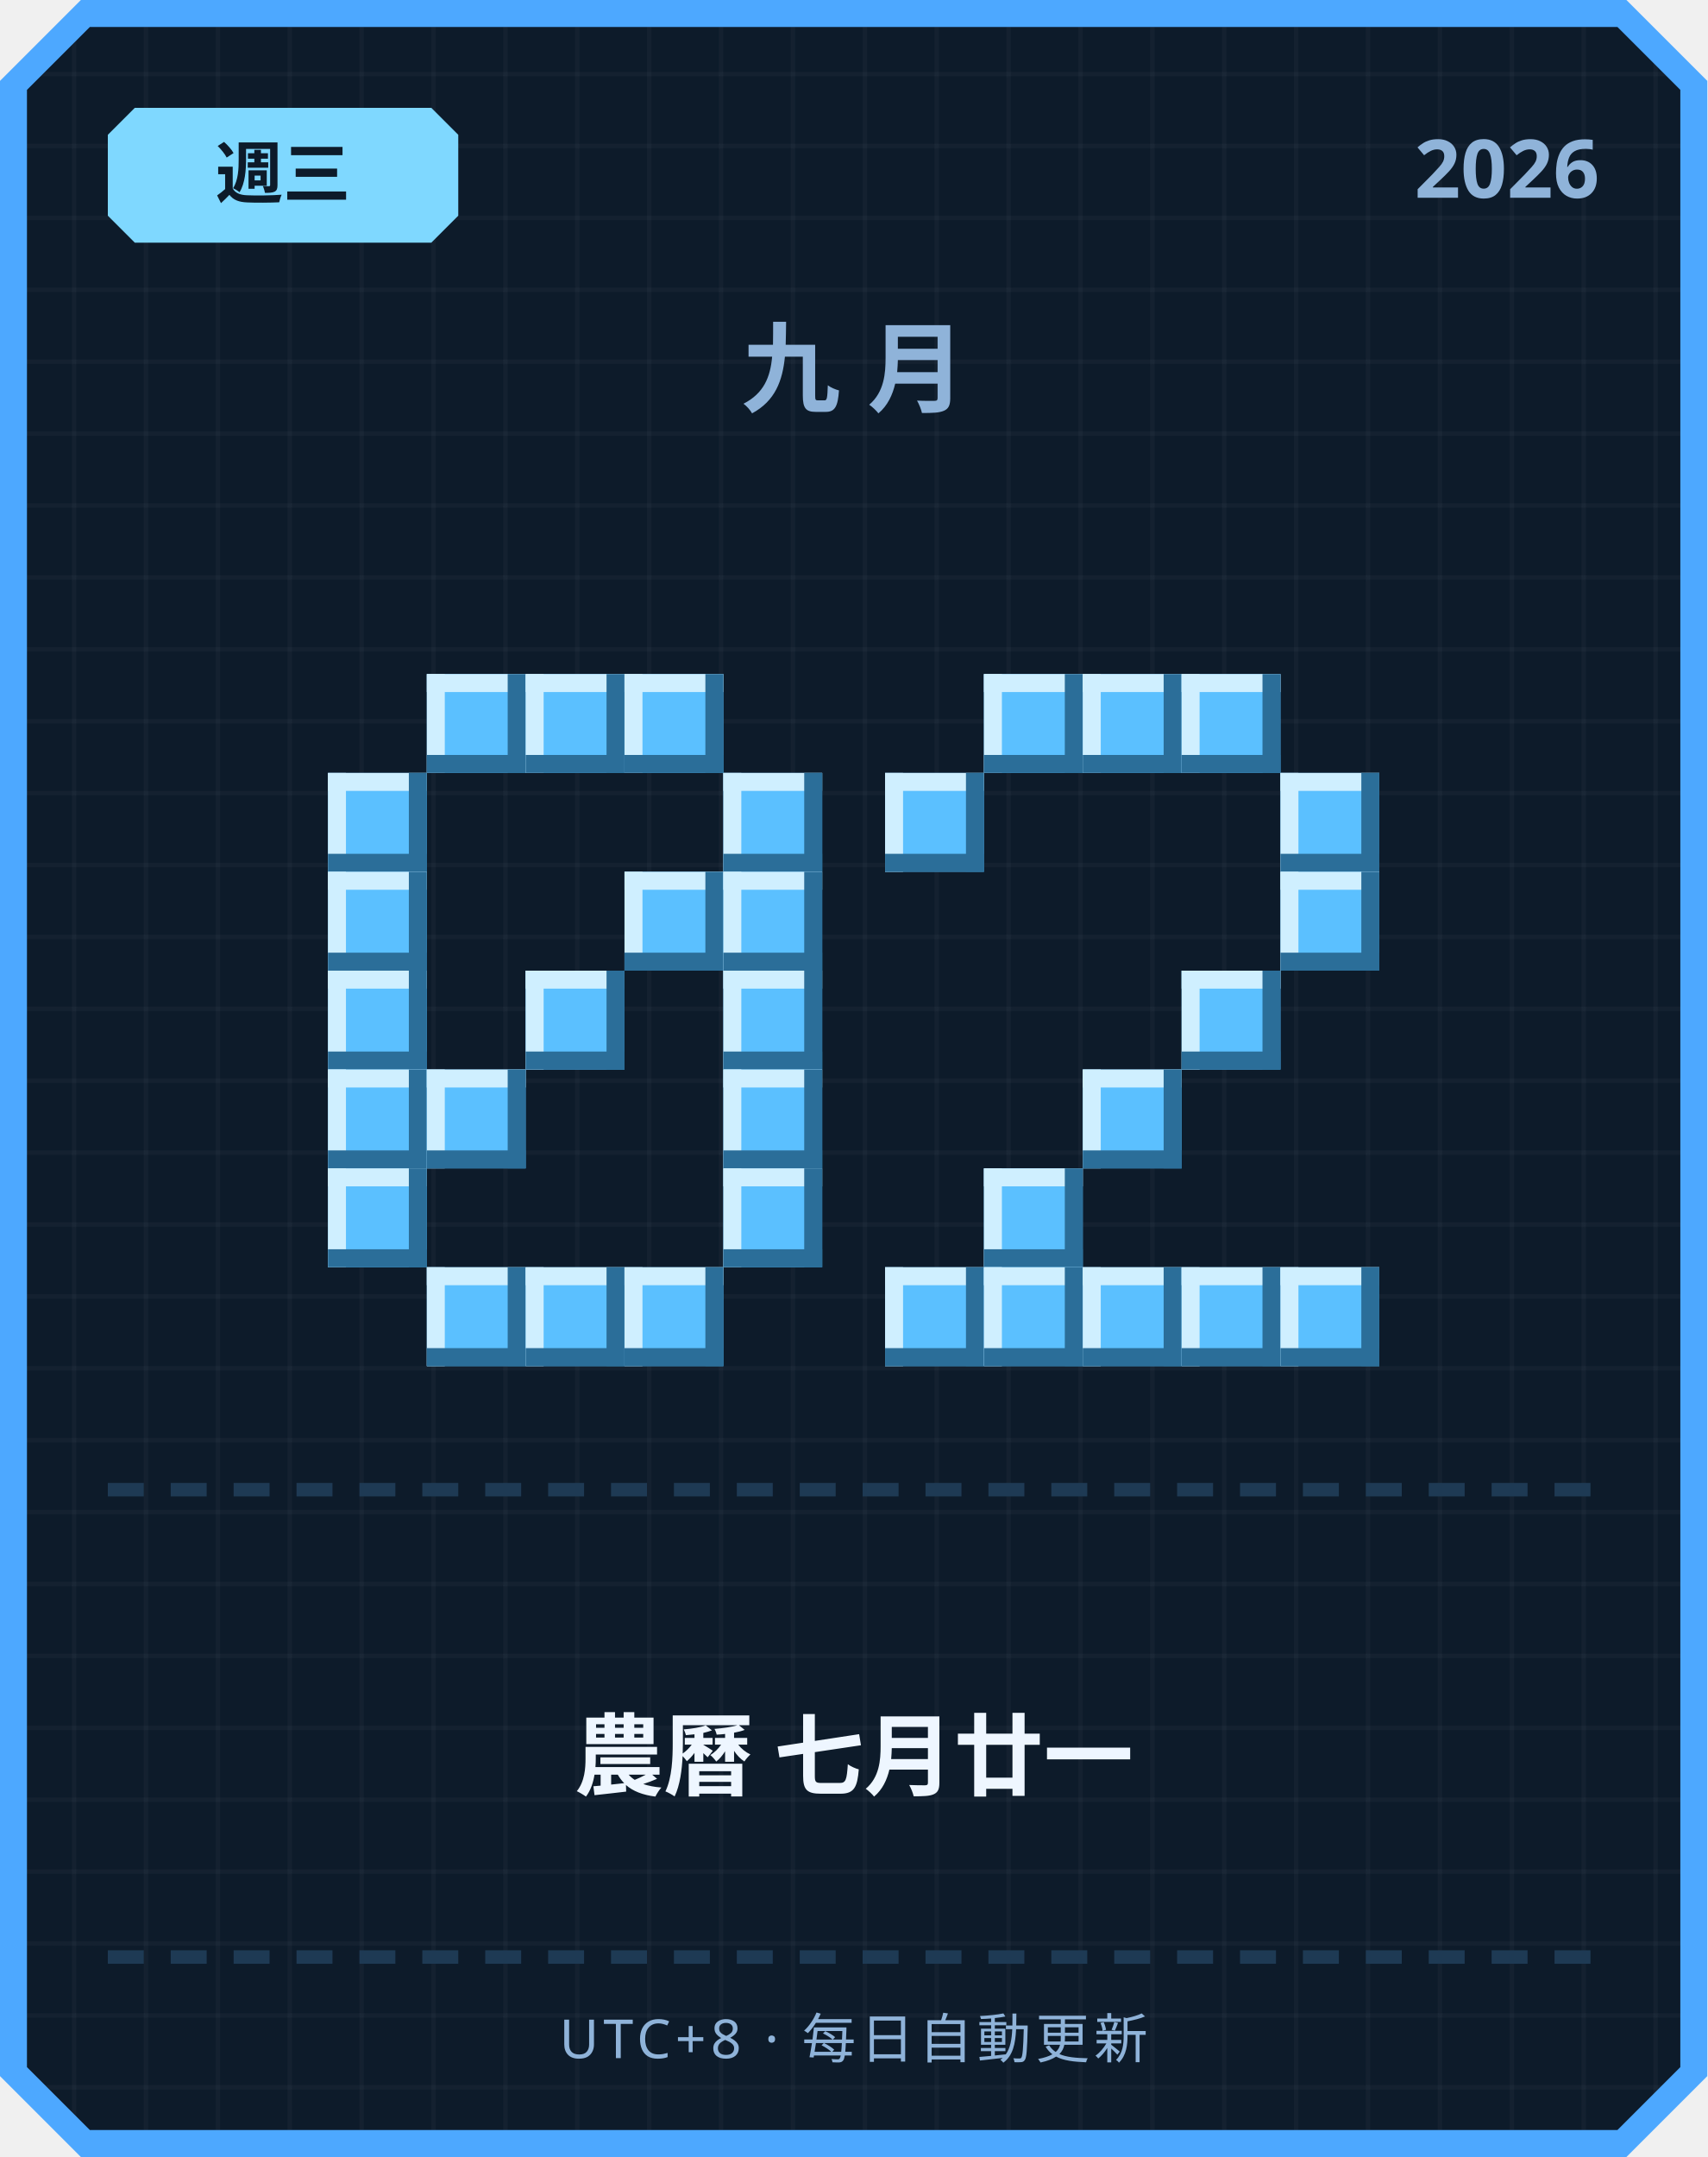
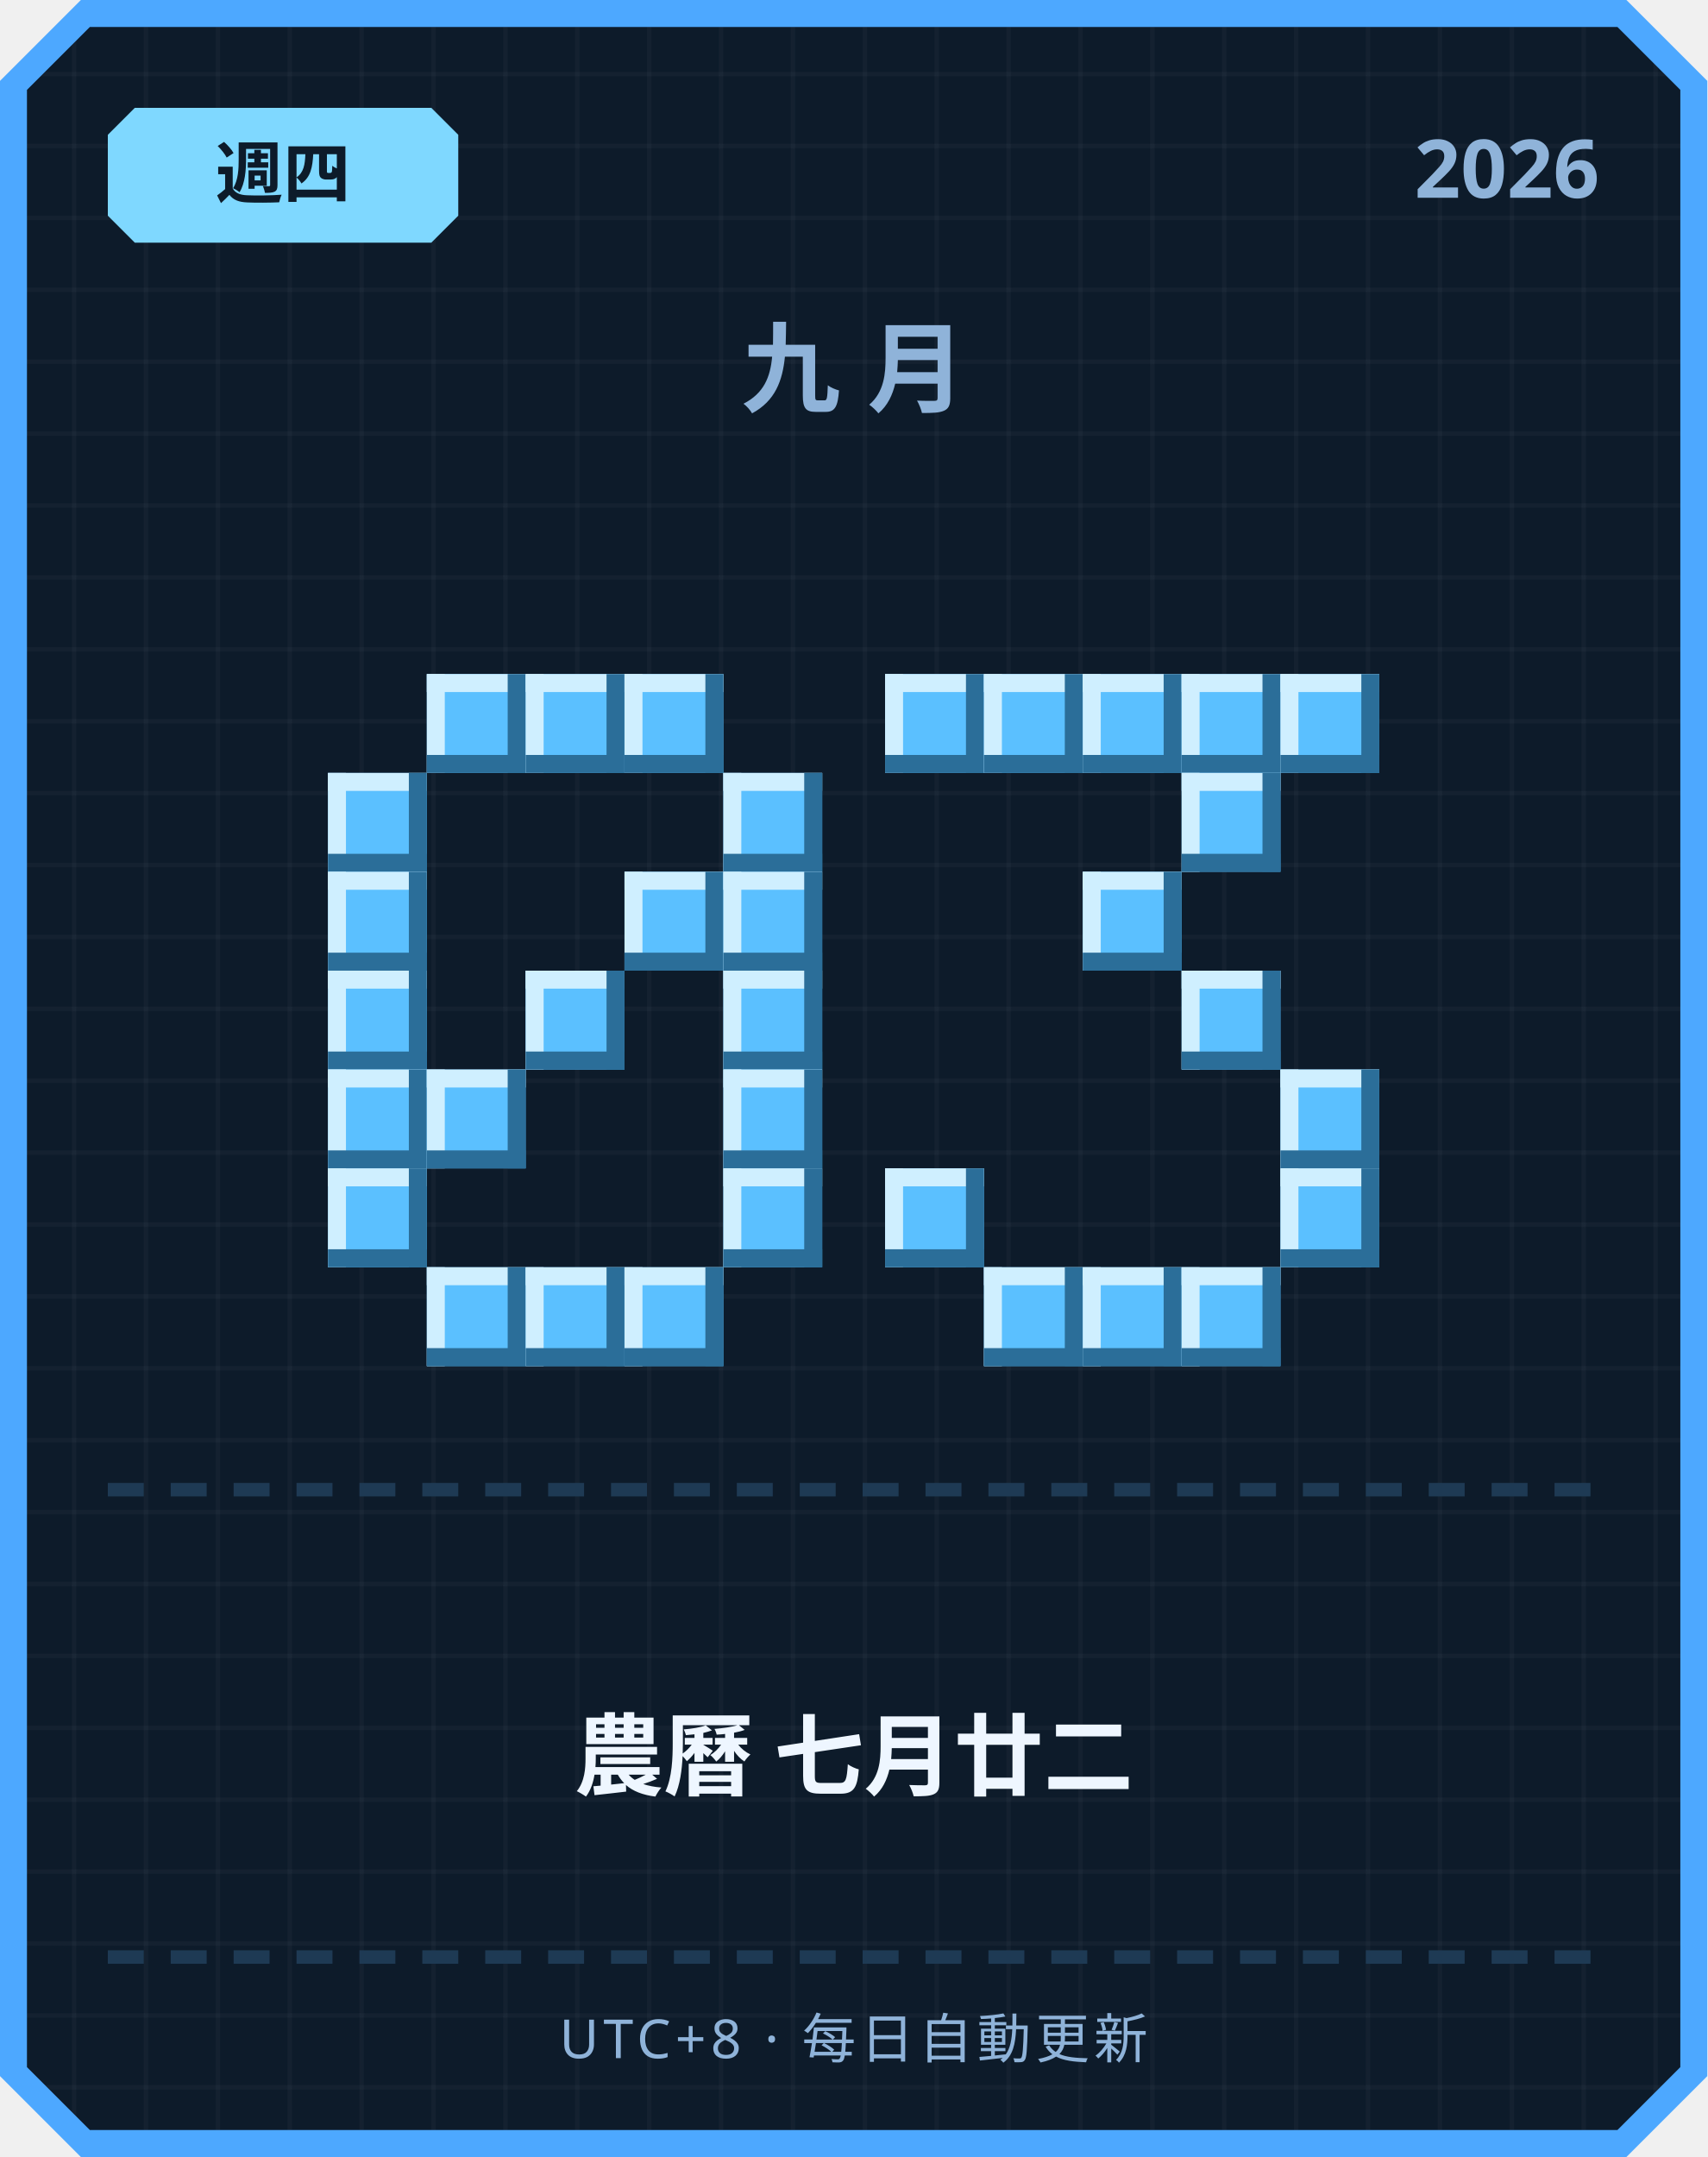
<svg xmlns="http://www.w3.org/2000/svg" width="380" height="480" viewBox="0 0 380 480">
  <defs>
    <pattern id="grid" width="16" height="16" patternUnits="userSpaceOnUse">
      <rect width="16" height="16" fill="#0d1b2a" />
      <rect width="1" height="16" fill="#ffffff" opacity="0.03" />
      <rect width="16" height="1" fill="#ffffff" opacity="0.03" />
    </pattern>
  </defs>
  <path d="M 18,0 L 362,0 L 380,18 L 380,462 L 362,480 L 18,480 L 0,462 L 0,18 Z" fill="#4da8ff" />
  <path d="M 20,6 L 360,6 L 374,20 L 374,460 L 360,474 L 20,474 L 6,460 L 6,20 Z" fill="url(#grid)" />
  <path d="M 30,24 L 96,24 L 102,30 L 102,48 L 96,54 L 30,54 L 24,48 L 24,30 Z" fill="#7fd8ff" />
-   <text x="63" y="44" text-anchor="middle" font-family="'Segoe UI', sans-serif" font-size="15" font-weight="700" fill="#0d1b2a">週三</text>
+   <text x="63" y="44" text-anchor="middle" font-family="'Segoe UI', sans-serif" font-size="15" font-weight="700" fill="#0d1b2a">週四</text>
  <text x="356" y="44" text-anchor="end" font-family="'Segoe UI', sans-serif" font-size="18" font-weight="700" fill="#8fb3d9">2026</text>
  <text x="190" y="90" text-anchor="middle" font-family="'Segoe UI', sans-serif" font-size="22" font-weight="700" letter-spacing="6" fill="#8fb3d9">九月</text>
  <rect x="95" y="150" width="22" height="22" fill="#5bc0ff" />
  <rect x="95" y="150" width="22" height="4" fill="#cfefff" />
  <rect x="95" y="150" width="4" height="22" fill="#cfefff" />
  <rect x="95" y="168" width="22" height="4" fill="#2b6e99" />
  <rect x="113" y="150" width="4" height="22" fill="#2b6e99" />
  <rect x="117" y="150" width="22" height="22" fill="#5bc0ff" />
  <rect x="117" y="150" width="22" height="4" fill="#cfefff" />
  <rect x="117" y="150" width="4" height="22" fill="#cfefff" />
  <rect x="117" y="168" width="22" height="4" fill="#2b6e99" />
  <rect x="135" y="150" width="4" height="22" fill="#2b6e99" />
  <rect x="139" y="150" width="22" height="22" fill="#5bc0ff" />
  <rect x="139" y="150" width="22" height="4" fill="#cfefff" />
  <rect x="139" y="150" width="4" height="22" fill="#cfefff" />
  <rect x="139" y="168" width="22" height="4" fill="#2b6e99" />
  <rect x="157" y="150" width="4" height="22" fill="#2b6e99" />
  <rect x="73" y="172" width="22" height="22" fill="#5bc0ff" />
  <rect x="73" y="172" width="22" height="4" fill="#cfefff" />
  <rect x="73" y="172" width="4" height="22" fill="#cfefff" />
  <rect x="73" y="190" width="22" height="4" fill="#2b6e99" />
  <rect x="91" y="172" width="4" height="22" fill="#2b6e99" />
  <rect x="161" y="172" width="22" height="22" fill="#5bc0ff" />
  <rect x="161" y="172" width="22" height="4" fill="#cfefff" />
  <rect x="161" y="172" width="4" height="22" fill="#cfefff" />
  <rect x="161" y="190" width="22" height="4" fill="#2b6e99" />
  <rect x="179" y="172" width="4" height="22" fill="#2b6e99" />
  <rect x="73" y="194" width="22" height="22" fill="#5bc0ff" />
  <rect x="73" y="194" width="22" height="4" fill="#cfefff" />
  <rect x="73" y="194" width="4" height="22" fill="#cfefff" />
  <rect x="73" y="212" width="22" height="4" fill="#2b6e99" />
  <rect x="91" y="194" width="4" height="22" fill="#2b6e99" />
  <rect x="139" y="194" width="22" height="22" fill="#5bc0ff" />
  <rect x="139" y="194" width="22" height="4" fill="#cfefff" />
  <rect x="139" y="194" width="4" height="22" fill="#cfefff" />
  <rect x="139" y="212" width="22" height="4" fill="#2b6e99" />
  <rect x="157" y="194" width="4" height="22" fill="#2b6e99" />
  <rect x="161" y="194" width="22" height="22" fill="#5bc0ff" />
  <rect x="161" y="194" width="22" height="4" fill="#cfefff" />
  <rect x="161" y="194" width="4" height="22" fill="#cfefff" />
  <rect x="161" y="212" width="22" height="4" fill="#2b6e99" />
  <rect x="179" y="194" width="4" height="22" fill="#2b6e99" />
  <rect x="73" y="216" width="22" height="22" fill="#5bc0ff" />
  <rect x="73" y="216" width="22" height="4" fill="#cfefff" />
  <rect x="73" y="216" width="4" height="22" fill="#cfefff" />
  <rect x="73" y="234" width="22" height="4" fill="#2b6e99" />
  <rect x="91" y="216" width="4" height="22" fill="#2b6e99" />
  <rect x="117" y="216" width="22" height="22" fill="#5bc0ff" />
  <rect x="117" y="216" width="22" height="4" fill="#cfefff" />
  <rect x="117" y="216" width="4" height="22" fill="#cfefff" />
  <rect x="117" y="234" width="22" height="4" fill="#2b6e99" />
  <rect x="135" y="216" width="4" height="22" fill="#2b6e99" />
  <rect x="161" y="216" width="22" height="22" fill="#5bc0ff" />
  <rect x="161" y="216" width="22" height="4" fill="#cfefff" />
  <rect x="161" y="216" width="4" height="22" fill="#cfefff" />
  <rect x="161" y="234" width="22" height="4" fill="#2b6e99" />
  <rect x="179" y="216" width="4" height="22" fill="#2b6e99" />
  <rect x="73" y="238" width="22" height="22" fill="#5bc0ff" />
  <rect x="73" y="238" width="22" height="4" fill="#cfefff" />
  <rect x="73" y="238" width="4" height="22" fill="#cfefff" />
  <rect x="73" y="256" width="22" height="4" fill="#2b6e99" />
  <rect x="91" y="238" width="4" height="22" fill="#2b6e99" />
  <rect x="95" y="238" width="22" height="22" fill="#5bc0ff" />
  <rect x="95" y="238" width="22" height="4" fill="#cfefff" />
  <rect x="95" y="238" width="4" height="22" fill="#cfefff" />
  <rect x="95" y="256" width="22" height="4" fill="#2b6e99" />
  <rect x="113" y="238" width="4" height="22" fill="#2b6e99" />
  <rect x="161" y="238" width="22" height="22" fill="#5bc0ff" />
  <rect x="161" y="238" width="22" height="4" fill="#cfefff" />
  <rect x="161" y="238" width="4" height="22" fill="#cfefff" />
  <rect x="161" y="256" width="22" height="4" fill="#2b6e99" />
  <rect x="179" y="238" width="4" height="22" fill="#2b6e99" />
  <rect x="73" y="260" width="22" height="22" fill="#5bc0ff" />
  <rect x="73" y="260" width="22" height="4" fill="#cfefff" />
  <rect x="73" y="260" width="4" height="22" fill="#cfefff" />
  <rect x="73" y="278" width="22" height="4" fill="#2b6e99" />
  <rect x="91" y="260" width="4" height="22" fill="#2b6e99" />
  <rect x="161" y="260" width="22" height="22" fill="#5bc0ff" />
  <rect x="161" y="260" width="22" height="4" fill="#cfefff" />
  <rect x="161" y="260" width="4" height="22" fill="#cfefff" />
  <rect x="161" y="278" width="22" height="4" fill="#2b6e99" />
  <rect x="179" y="260" width="4" height="22" fill="#2b6e99" />
  <rect x="95" y="282" width="22" height="22" fill="#5bc0ff" />
  <rect x="95" y="282" width="22" height="4" fill="#cfefff" />
  <rect x="95" y="282" width="4" height="22" fill="#cfefff" />
  <rect x="95" y="300" width="22" height="4" fill="#2b6e99" />
  <rect x="113" y="282" width="4" height="22" fill="#2b6e99" />
  <rect x="117" y="282" width="22" height="22" fill="#5bc0ff" />
  <rect x="117" y="282" width="22" height="4" fill="#cfefff" />
  <rect x="117" y="282" width="4" height="22" fill="#cfefff" />
  <rect x="117" y="300" width="22" height="4" fill="#2b6e99" />
  <rect x="135" y="282" width="4" height="22" fill="#2b6e99" />
  <rect x="139" y="282" width="22" height="22" fill="#5bc0ff" />
  <rect x="139" y="282" width="22" height="4" fill="#cfefff" />
  <rect x="139" y="282" width="4" height="22" fill="#cfefff" />
  <rect x="139" y="300" width="22" height="4" fill="#2b6e99" />
  <rect x="157" y="282" width="4" height="22" fill="#2b6e99" />
+   <rect x="197" y="150" width="22" height="22" fill="#5bc0ff" />
+   <rect x="197" y="150" width="22" height="4" fill="#cfefff" />
+   <rect x="197" y="150" width="4" height="22" fill="#cfefff" />
+   <rect x="197" y="168" width="22" height="4" fill="#2b6e99" />
+   <rect x="215" y="150" width="4" height="22" fill="#2b6e99" />
  <rect x="219" y="150" width="22" height="22" fill="#5bc0ff" />
  <rect x="219" y="150" width="22" height="4" fill="#cfefff" />
  <rect x="219" y="150" width="4" height="22" fill="#cfefff" />
  <rect x="219" y="168" width="22" height="4" fill="#2b6e99" />
  <rect x="237" y="150" width="4" height="22" fill="#2b6e99" />
  <rect x="241" y="150" width="22" height="22" fill="#5bc0ff" />
  <rect x="241" y="150" width="22" height="4" fill="#cfefff" />
  <rect x="241" y="150" width="4" height="22" fill="#cfefff" />
  <rect x="241" y="168" width="22" height="4" fill="#2b6e99" />
  <rect x="259" y="150" width="4" height="22" fill="#2b6e99" />
  <rect x="263" y="150" width="22" height="22" fill="#5bc0ff" />
  <rect x="263" y="150" width="22" height="4" fill="#cfefff" />
  <rect x="263" y="150" width="4" height="22" fill="#cfefff" />
  <rect x="263" y="168" width="22" height="4" fill="#2b6e99" />
  <rect x="281" y="150" width="4" height="22" fill="#2b6e99" />
-   <rect x="197" y="172" width="22" height="22" fill="#5bc0ff" />
-   <rect x="197" y="172" width="22" height="4" fill="#cfefff" />
-   <rect x="197" y="172" width="4" height="22" fill="#cfefff" />
-   <rect x="197" y="190" width="22" height="4" fill="#2b6e99" />
-   <rect x="215" y="172" width="4" height="22" fill="#2b6e99" />
-   <rect x="285" y="172" width="22" height="22" fill="#5bc0ff" />
-   <rect x="285" y="172" width="22" height="4" fill="#cfefff" />
-   <rect x="285" y="172" width="4" height="22" fill="#cfefff" />
-   <rect x="285" y="190" width="22" height="4" fill="#2b6e99" />
-   <rect x="303" y="172" width="4" height="22" fill="#2b6e99" />
-   <rect x="285" y="194" width="22" height="22" fill="#5bc0ff" />
-   <rect x="285" y="194" width="22" height="4" fill="#cfefff" />
-   <rect x="285" y="194" width="4" height="22" fill="#cfefff" />
-   <rect x="285" y="212" width="22" height="4" fill="#2b6e99" />
-   <rect x="303" y="194" width="4" height="22" fill="#2b6e99" />
+   <rect x="285" y="150" width="22" height="22" fill="#5bc0ff" />
+   <rect x="285" y="150" width="22" height="4" fill="#cfefff" />
+   <rect x="285" y="150" width="4" height="22" fill="#cfefff" />
+   <rect x="285" y="168" width="22" height="4" fill="#2b6e99" />
+   <rect x="303" y="150" width="4" height="22" fill="#2b6e99" />
+   <rect x="263" y="172" width="22" height="22" fill="#5bc0ff" />
+   <rect x="263" y="172" width="22" height="4" fill="#cfefff" />
+   <rect x="263" y="172" width="4" height="22" fill="#cfefff" />
+   <rect x="263" y="190" width="22" height="4" fill="#2b6e99" />
+   <rect x="281" y="172" width="4" height="22" fill="#2b6e99" />
+   <rect x="241" y="194" width="22" height="22" fill="#5bc0ff" />
+   <rect x="241" y="194" width="22" height="4" fill="#cfefff" />
+   <rect x="241" y="194" width="4" height="22" fill="#cfefff" />
+   <rect x="241" y="212" width="22" height="4" fill="#2b6e99" />
+   <rect x="259" y="194" width="4" height="22" fill="#2b6e99" />
  <rect x="263" y="216" width="22" height="22" fill="#5bc0ff" />
  <rect x="263" y="216" width="22" height="4" fill="#cfefff" />
  <rect x="263" y="216" width="4" height="22" fill="#cfefff" />
  <rect x="263" y="234" width="22" height="4" fill="#2b6e99" />
  <rect x="281" y="216" width="4" height="22" fill="#2b6e99" />
-   <rect x="241" y="238" width="22" height="22" fill="#5bc0ff" />
-   <rect x="241" y="238" width="22" height="4" fill="#cfefff" />
-   <rect x="241" y="238" width="4" height="22" fill="#cfefff" />
-   <rect x="241" y="256" width="22" height="4" fill="#2b6e99" />
-   <rect x="259" y="238" width="4" height="22" fill="#2b6e99" />
-   <rect x="219" y="260" width="22" height="22" fill="#5bc0ff" />
-   <rect x="219" y="260" width="22" height="4" fill="#cfefff" />
-   <rect x="219" y="260" width="4" height="22" fill="#cfefff" />
-   <rect x="219" y="278" width="22" height="4" fill="#2b6e99" />
-   <rect x="237" y="260" width="4" height="22" fill="#2b6e99" />
-   <rect x="197" y="282" width="22" height="22" fill="#5bc0ff" />
-   <rect x="197" y="282" width="22" height="4" fill="#cfefff" />
-   <rect x="197" y="282" width="4" height="22" fill="#cfefff" />
-   <rect x="197" y="300" width="22" height="4" fill="#2b6e99" />
-   <rect x="215" y="282" width="4" height="22" fill="#2b6e99" />
+   <rect x="285" y="238" width="22" height="22" fill="#5bc0ff" />
+   <rect x="285" y="238" width="22" height="4" fill="#cfefff" />
+   <rect x="285" y="238" width="4" height="22" fill="#cfefff" />
+   <rect x="285" y="256" width="22" height="4" fill="#2b6e99" />
+   <rect x="303" y="238" width="4" height="22" fill="#2b6e99" />
+   <rect x="197" y="260" width="22" height="22" fill="#5bc0ff" />
+   <rect x="197" y="260" width="22" height="4" fill="#cfefff" />
+   <rect x="197" y="260" width="4" height="22" fill="#cfefff" />
+   <rect x="197" y="278" width="22" height="4" fill="#2b6e99" />
+   <rect x="215" y="260" width="4" height="22" fill="#2b6e99" />
+   <rect x="285" y="260" width="22" height="22" fill="#5bc0ff" />
+   <rect x="285" y="260" width="22" height="4" fill="#cfefff" />
+   <rect x="285" y="260" width="4" height="22" fill="#cfefff" />
+   <rect x="285" y="278" width="22" height="4" fill="#2b6e99" />
+   <rect x="303" y="260" width="4" height="22" fill="#2b6e99" />
  <rect x="219" y="282" width="22" height="22" fill="#5bc0ff" />
  <rect x="219" y="282" width="22" height="4" fill="#cfefff" />
  <rect x="219" y="282" width="4" height="22" fill="#cfefff" />
  <rect x="219" y="300" width="22" height="4" fill="#2b6e99" />
  <rect x="237" y="282" width="4" height="22" fill="#2b6e99" />
  <rect x="241" y="282" width="22" height="22" fill="#5bc0ff" />
  <rect x="241" y="282" width="22" height="4" fill="#cfefff" />
  <rect x="241" y="282" width="4" height="22" fill="#cfefff" />
  <rect x="241" y="300" width="22" height="4" fill="#2b6e99" />
  <rect x="259" y="282" width="4" height="22" fill="#2b6e99" />
  <rect x="263" y="282" width="22" height="22" fill="#5bc0ff" />
  <rect x="263" y="282" width="22" height="4" fill="#cfefff" />
  <rect x="263" y="282" width="4" height="22" fill="#cfefff" />
  <rect x="263" y="300" width="22" height="4" fill="#2b6e99" />
  <rect x="281" y="282" width="4" height="22" fill="#2b6e99" />
-   <rect x="285" y="282" width="22" height="22" fill="#5bc0ff" />
-   <rect x="285" y="282" width="22" height="4" fill="#cfefff" />
-   <rect x="285" y="282" width="4" height="22" fill="#cfefff" />
-   <rect x="285" y="300" width="22" height="4" fill="#2b6e99" />
-   <rect x="303" y="282" width="4" height="22" fill="#2b6e99" />
  <rect x="24" y="330" width="8" height="3" fill="#1e3a54" />
  <rect x="38" y="330" width="8" height="3" fill="#1e3a54" />
  <rect x="52" y="330" width="8" height="3" fill="#1e3a54" />
  <rect x="66" y="330" width="8" height="3" fill="#1e3a54" />
  <rect x="80" y="330" width="8" height="3" fill="#1e3a54" />
  <rect x="94" y="330" width="8" height="3" fill="#1e3a54" />
  <rect x="108" y="330" width="8" height="3" fill="#1e3a54" />
  <rect x="122" y="330" width="8" height="3" fill="#1e3a54" />
  <rect x="136" y="330" width="8" height="3" fill="#1e3a54" />
  <rect x="150" y="330" width="8" height="3" fill="#1e3a54" />
  <rect x="164" y="330" width="8" height="3" fill="#1e3a54" />
  <rect x="178" y="330" width="8" height="3" fill="#1e3a54" />
  <rect x="192" y="330" width="8" height="3" fill="#1e3a54" />
  <rect x="206" y="330" width="8" height="3" fill="#1e3a54" />
  <rect x="220" y="330" width="8" height="3" fill="#1e3a54" />
  <rect x="234" y="330" width="8" height="3" fill="#1e3a54" />
  <rect x="248" y="330" width="8" height="3" fill="#1e3a54" />
  <rect x="262" y="330" width="8" height="3" fill="#1e3a54" />
  <rect x="276" y="330" width="8" height="3" fill="#1e3a54" />
  <rect x="290" y="330" width="8" height="3" fill="#1e3a54" />
  <rect x="304" y="330" width="8" height="3" fill="#1e3a54" />
  <rect x="318" y="330" width="8" height="3" fill="#1e3a54" />
  <rect x="332" y="330" width="8" height="3" fill="#1e3a54" />
  <rect x="346" y="330" width="8" height="3" fill="#1e3a54" />
-   <text x="190" y="398" text-anchor="middle" font-family="'Segoe UI', 'Microsoft JhengHei', sans-serif" font-size="20" font-weight="700" fill="#eef6ff">農曆 七月廿一</text>
+   <text x="190" y="398" text-anchor="middle" font-family="'Segoe UI', 'Microsoft JhengHei', sans-serif" font-size="20" font-weight="700" fill="#eef6ff">農曆 七月廿二</text>
  <rect x="24" y="434" width="8" height="3" fill="#1e3a54" />
  <rect x="38" y="434" width="8" height="3" fill="#1e3a54" />
  <rect x="52" y="434" width="8" height="3" fill="#1e3a54" />
  <rect x="66" y="434" width="8" height="3" fill="#1e3a54" />
  <rect x="80" y="434" width="8" height="3" fill="#1e3a54" />
  <rect x="94" y="434" width="8" height="3" fill="#1e3a54" />
  <rect x="108" y="434" width="8" height="3" fill="#1e3a54" />
  <rect x="122" y="434" width="8" height="3" fill="#1e3a54" />
  <rect x="136" y="434" width="8" height="3" fill="#1e3a54" />
  <rect x="150" y="434" width="8" height="3" fill="#1e3a54" />
  <rect x="164" y="434" width="8" height="3" fill="#1e3a54" />
  <rect x="178" y="434" width="8" height="3" fill="#1e3a54" />
  <rect x="192" y="434" width="8" height="3" fill="#1e3a54" />
  <rect x="206" y="434" width="8" height="3" fill="#1e3a54" />
  <rect x="220" y="434" width="8" height="3" fill="#1e3a54" />
  <rect x="234" y="434" width="8" height="3" fill="#1e3a54" />
  <rect x="248" y="434" width="8" height="3" fill="#1e3a54" />
  <rect x="262" y="434" width="8" height="3" fill="#1e3a54" />
  <rect x="276" y="434" width="8" height="3" fill="#1e3a54" />
  <rect x="290" y="434" width="8" height="3" fill="#1e3a54" />
  <rect x="304" y="434" width="8" height="3" fill="#1e3a54" />
  <rect x="318" y="434" width="8" height="3" fill="#1e3a54" />
  <rect x="332" y="434" width="8" height="3" fill="#1e3a54" />
  <rect x="346" y="434" width="8" height="3" fill="#1e3a54" />
  <text x="190" y="458" text-anchor="middle" font-family="'Segoe UI', sans-serif" font-size="12" letter-spacing="1" fill="#8fb3d9">UTC+8 · 每日自動更新</text>
</svg>
